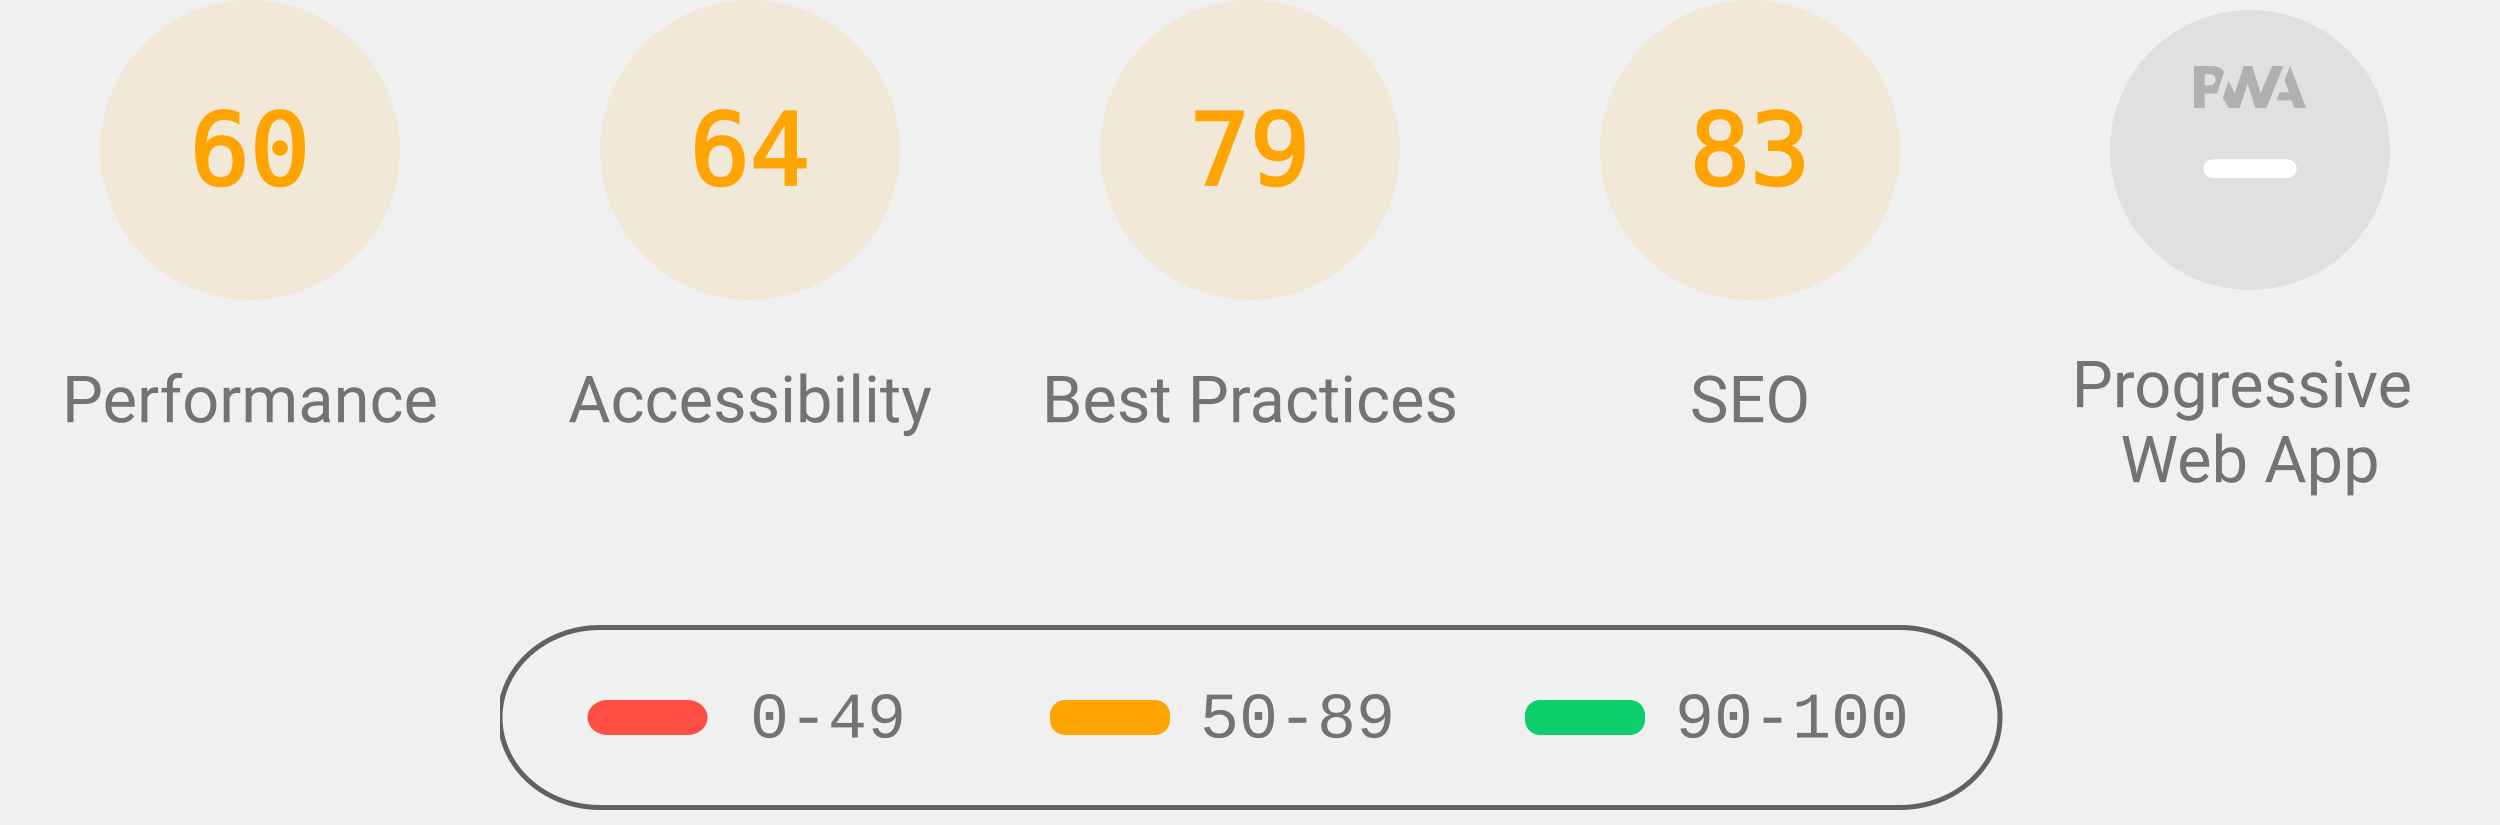
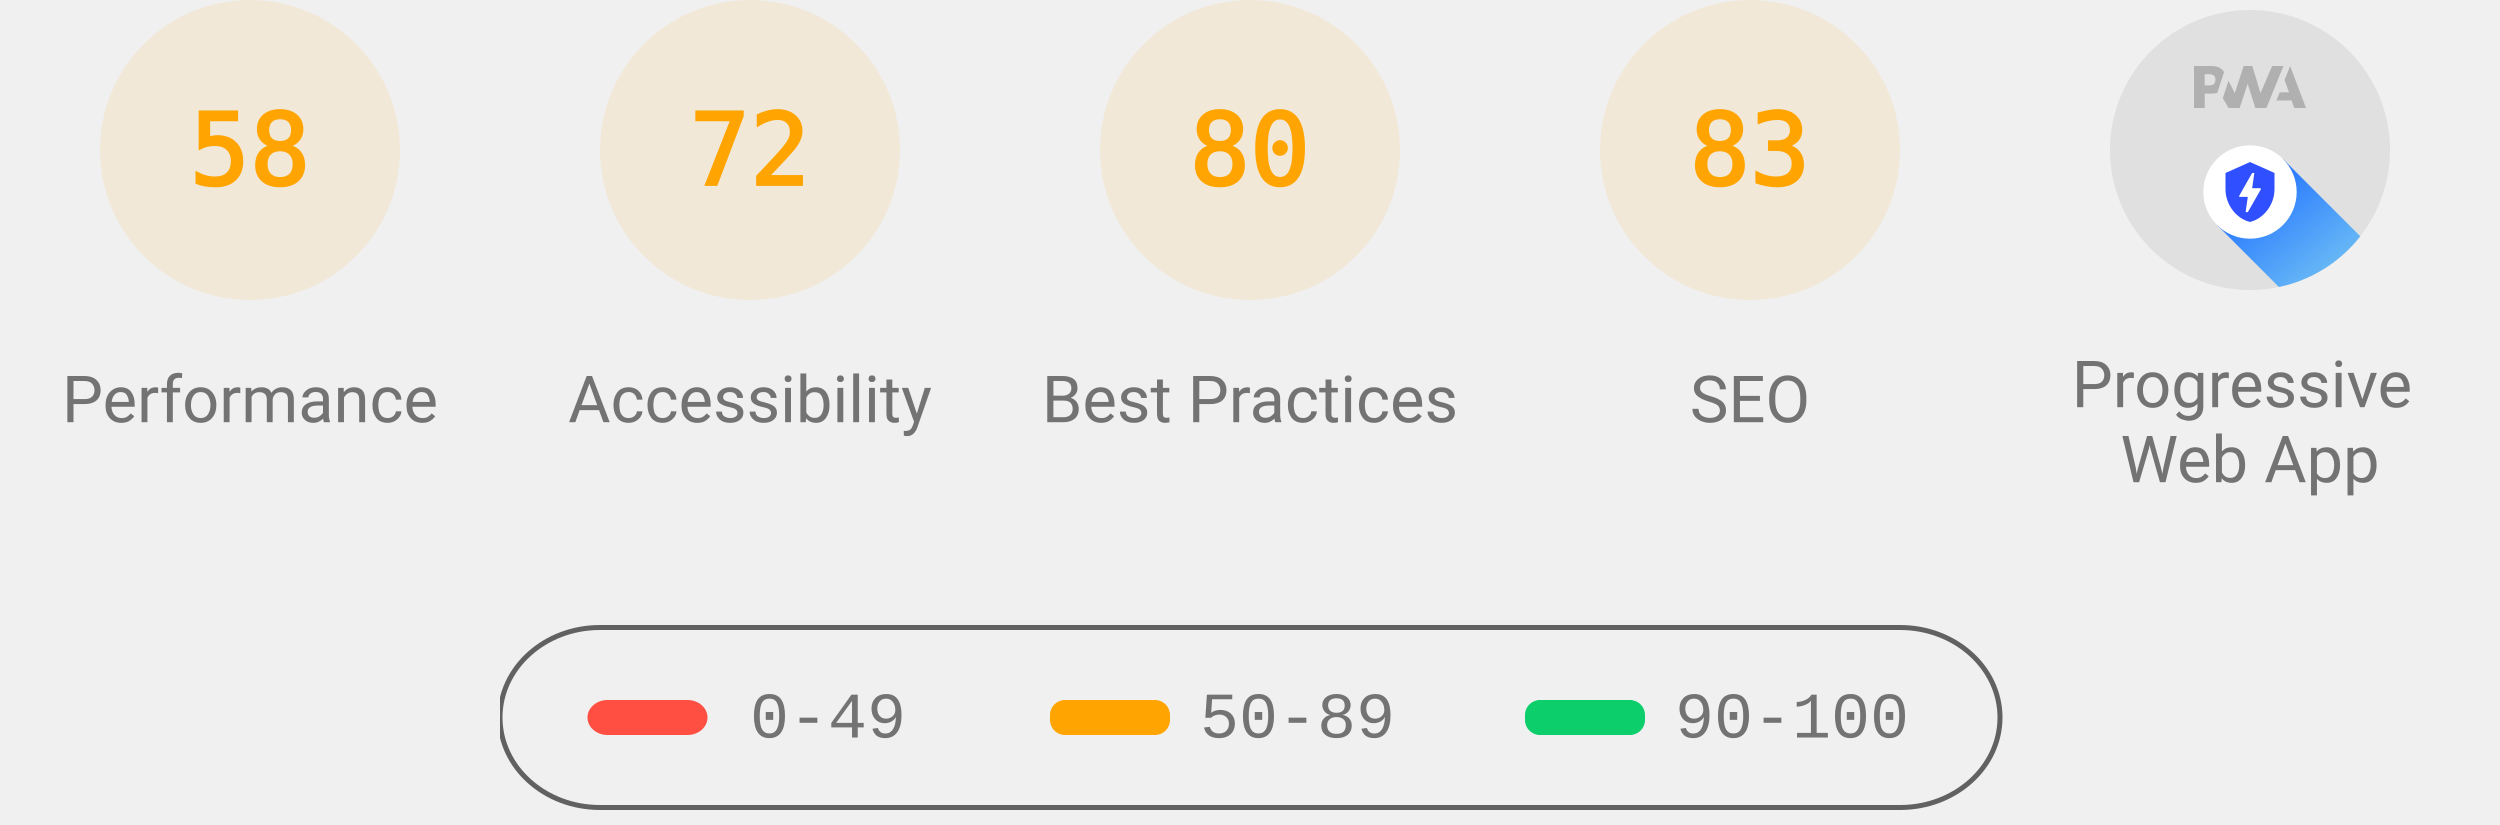
<svg xmlns="http://www.w3.org/2000/svg" class="theme--agnostic" fill="none" width="1000" height="330">
  <style>
			.gauge-base {
				opacity: 0.1
			}

			.gauge-arc {
				fill: none;
				animation-delay: 250ms;
				stroke-linecap: round;
				transform: rotate(-90deg);
				transform-origin: 100px 60px;
				animation: load-gauge 1s ease forwards
			}

			.guage-text {
				font-size: 40px;
				font-family: monospace;
				text-align: center
			}

			.guage-red {
				color: #ff4e42;
				fill: #ff4e42;
				stroke: #ff4e42
			}
			.guage-orange {
				color: #ffa400;
				fill: #ffa400;
				stroke: #ffa400
			}
			.guage-green {
				color: #0cce6b;
				fill: #0cce6b;
				stroke: #0cce6b
			}
			.theme--agnostic .guage-undefined {
				color: #5c5c5c;
				fill: #5c5c5c;
				stroke: #5c5c5c
			}
			.theme--light .guage-undefined {
				color: #1e1e1e;
				fill: #1e1e1e;
				stroke: #1e1e1e
			}
			.theme--dark .guage-undefined {
				color: #f5f5f5;
				fill: #f5f5f5;
				stroke: #f5f5f5
			}

			.guage-title {
				stroke: none;
				font-size: 26px;
				line-height: 26px;
				font-family: Roboto, Halvetica, Arial, sans-serif
			}
			.metric.guage-title {
				font-family: 'Courier New', Courier, monospace
			}
			.theme--agnostic .guage-title {
				color: #737373;
				fill: #737373
			}
			.theme--light .guage-title {
				color: #212121;
				fill: #212121
			}
			.theme--dark .guage-title {
				color: #f5f5f5;
				fill: #f5f5f5
			}

			@keyframes load-gauge {
				from {
					stroke-dasharray: 0 352.858
				}
			}
			.lh-gauge--pwa__disc {
				fill: #e0e0e0
			}
			.lh-gauge--pwa__logo {
				position: relative;
				fill: #b0b0b0
			}
			.lh-gauge--pwa__invisible {
				display: none
			}
			.lh-gauge--pwa__visible {
				display: inline
			}
			.guage-invisible {
				display: none
			}
			.lh-gauge--pwa__logo--primary-color {
				fill: #304ffe
			}
			.theme--agnostic .lh-gauge--pwa__logo--secondary-color {
				fill: #787878
			}
			.theme--light .lh-gauge--pwa__logo--secondary-color {
				fill: #3d3d3d
			}
			.theme--dark .lh-gauge--pwa__logo--secondary-color {
				fill: #d8b6b6
			}
			.theme--light #svg_2 {
				stroke: #00000022
			}
			.theme--agnostic #svg_2 {
				stroke: #616161
			}
			.theme--light #svg_2 {
				stroke: #00000022
			}
			.theme--dark #svg_2 {
				stroke: #f5f5f566
			}
		</style>
  <svg class="guage-div guage-perf guage-orange" viewBox="0 0 200 200" width="200" height="200" x="0" y="0">
    <circle class="gauge-base" r="56" cx="100" cy="60" stroke-width="8" />
-     <circle class="gauge-arc guage-arc-1" r="56" cx="100" cy="60" stroke-width="8" style="stroke-dasharray: 211.115, 351.858;" />
-     <text class="guage-text" x="100px" y="60px" alignment-baseline="central" dominant-baseline="central" text-anchor="middle">60</text>
+     <circle class="gauge-arc guage-arc-1" r="56" cx="100" cy="60" stroke-width="8" style="stroke-dasharray: 204.078, 351.858;" />
+     <text class="guage-text" x="100px" y="60px" alignment-baseline="central" dominant-baseline="central" text-anchor="middle">58</text>
    <text class="guage-title" x="100px" y="160px" alignment-baseline="central" dominant-baseline="central" text-anchor="middle">Performance</text>
  </svg>
  <svg class="guage-div guage-acc guage-orange" viewBox="0 0 200 200" width="200" height="200" x="200" y="0">
    <circle class="gauge-base" r="56" cx="100" cy="60" stroke-width="8" />
-     <circle class="gauge-arc guage-arc-2" r="56" cx="100" cy="60" stroke-width="8" style="stroke-dasharray: 225.189, 351.858;" />
-     <text class="guage-text" x="100px" y="60px" alignment-baseline="central" dominant-baseline="central" text-anchor="middle">64</text>
+     <circle class="gauge-arc guage-arc-2" r="56" cx="100" cy="60" stroke-width="8" style="stroke-dasharray: 253.338, 351.858;" />
+     <text class="guage-text" x="100px" y="60px" alignment-baseline="central" dominant-baseline="central" text-anchor="middle">72</text>
    <text class="guage-title" x="100px" y="160px" alignment-baseline="central" dominant-baseline="central" text-anchor="middle">Accessibility</text>
  </svg>
  <svg class="guage-div guage-best guage-orange" viewBox="0 0 200 200" width="200" height="200" x="400" y="0">
    <circle class="gauge-base" r="56" cx="100" cy="60" stroke-width="8" />
-     <circle class="gauge-arc guage-arc-3" r="56" cx="100" cy="60" stroke-width="8" style="stroke-dasharray: 277.968, 351.858;" />
-     <text class="guage-text" x="100px" y="60px" alignment-baseline="central" dominant-baseline="central" text-anchor="middle">79</text>
+     <circle class="gauge-arc guage-arc-3" r="56" cx="100" cy="60" stroke-width="8" style="stroke-dasharray: 281.486, 351.858;" />
+     <text class="guage-text" x="100px" y="60px" alignment-baseline="central" dominant-baseline="central" text-anchor="middle">80</text>
    <text class="guage-title" x="100px" y="160px" alignment-baseline="central" dominant-baseline="central" text-anchor="middle">Best Practices</text>
  </svg>
  <svg class="guage-div guage-seo guage-orange" viewBox="0 0 200 200" width="200" height="200" x="600" y="0">
    <circle class="gauge-base" r="56" cx="100" cy="60" stroke-width="8" />
    <circle class="gauge-arc guage-arc-4" r="56" cx="100" cy="60" stroke-width="8" style="stroke-dasharray: 292.042, 351.858;" />
    <text class="guage-text" x="100px" y="60px" alignment-baseline="central" dominant-baseline="central" text-anchor="middle">83</text>
    <text class="guage-title" x="100px" y="160px" alignment-baseline="central" dominant-baseline="central" text-anchor="middle">SEO</text>
  </svg>
  <svg class="guage-div guage-pwa " viewBox="0 0 200 200" width="200" height="200" x="800" y="0">
    <svg viewBox="0 0 60 60" width="112" height="112" x="44" y="4">
      <defs>
        <linearGradient id="lh-gauge--pwa__check-circle__gradient-0" x1="50%" y1="0%" x2="50%" y2="100%">
          <stop stop-color="#00C852" offset="0%" />
          <stop stop-color="#009688" offset="100%" />
        </linearGradient>
        <linearGradient id="lh-gauge--pwa__installable__shadow-gradient-0" x1="76.056%" x2="24.111%" y1="82.995%" y2="24.735%">
          <stop stop-color="#A5D6A7" offset="0%" />
          <stop stop-color="#80CBC4" offset="100%" />
        </linearGradient>
        <linearGradient id="lh-gauge--pwa__fast-reliable__shadow-gradient-0" x1="76.056%" y1="82.995%" x2="25.678%" y2="26.493%">
          <stop stop-color="#64B5F6" offset="0%" />
          <stop stop-color="#2979FF" offset="100%" />
        </linearGradient>
        <g id="lh-gauge--pwa__fast-reliable-badge-0">
          <circle fill="#FFFFFF" cx="10" cy="10" r="10" />
          <path fill="#304FFE" d="M10 3.58l5.25 2.34v3.5c0 3.23-2.24 6.26-5.25 7-3.01-.74-5.25-3.77-5.25-7v-3.5L10 3.58zm-.47 10.74l2.76-4.83.03-.07c.04-.08 0-.24-.22-.24h-1.64l.47-3.26h-.47l-2.7 4.77c-.02.01.05-.1-.04.05-.09.16-.1.31.18.31h1.63l-.47 3.27h.47z" />
        </g>
        <g id="lh-gauge--pwa__installable-badge-0">
          <circle fill="#FFFFFF" cx="10" cy="10" r="10" />
          <path fill="#009688" d="M10 4.167A5.835 5.835 0 0 0 4.167 10 5.835 5.835 0 0 0 10 15.833 5.835 5.835 0 0 0 15.833 10 5.835 5.835 0 0 0 10 4.167zm2.917 6.416h-2.334v2.334H9.417v-2.334H7.083V9.417h2.334V7.083h1.166v2.334h2.334v1.166z" />
        </g>
      </defs>
      <g stroke="none" fill-rule="nonzero">
        <circle class="lh-gauge--pwa__disc" cx="30" cy="30" r="30" />
        <g class="lh-gauge--pwa__logo">
          <path d="M35.66 19.39l.7-1.75h2L37.4 15 38.6 12l3.4 9h-2.51l-.58-1.61z" />
          <path d="M33.52 21l3.65-9h-2.42l-2.5 5.82L30.5 12h-1.86l-1.9 5.82-1.35-2.65-1.21 3.72L25.4 21h2.38l1.72-5.2 1.64 5.2z" />
          <path fill-rule="nonzero" d="M20.3 17.91h1.48c.45 0 .85-.05 1.2-.15l.39-1.18 1.07-3.3a2.64 2.64 0 0 0-.28-.37c-.55-.6-1.36-.91-2.42-.91H18v9h2.3V17.9zm1.96-3.84c.22.22.33.5.33.87 0 .36-.1.65-.29.87-.2.23-.59.35-1.15.35h-.86v-2.41h.87c.52 0 .89.1 1.1.32z" />
        </g>
-         <rect class="lh-gauge--pwa__component lh-gauge--pwa__na-line lh-gauge--pwa__visible" fill="#FFFFFF" x="20" y="32" width="20" height="4" rx="2" />
-         <g class="lh-gauge--pwa__component lh-gauge--pwa__fast-reliable-badge lh-gauge--pwa__invisible" transform="translate(20, 29)">
+         <rect class="lh-gauge--pwa__component lh-gauge--pwa__na-line lh-gauge--pwa__invisible" fill="#FFFFFF" x="20" y="32" width="20" height="4" rx="2" />
+         <g class="lh-gauge--pwa__component lh-gauge--pwa__fast-reliable-badge lh-gauge--pwa__visible" transform="translate(20, 29)">
          <path fill="url(#lh-gauge--pwa__fast-reliable__shadow-gradient-0)" d="M33.63 19.49A30 30 0 0 1 16.2 30.36L3 17.14 17.14 3l16.49 16.49z" />
          <use href="#lh-gauge--pwa__fast-reliable-badge-0" />
        </g>
        <g class="lh-gauge--pwa__component lh-gauge--pwa__installable-badge lh-gauge--pwa__invisible" transform="translate(20, 29)">
          <path fill="url(#lh-gauge--pwa__installable__shadow-gradient-0)" d="M33.629 19.487c-4.272 5.453-10.391 9.39-17.415 10.869L3 17.142 17.142 3 33.63 19.487z" />
          <use href="#lh-gauge--pwa__installable-badge-0" />
        </g>
        <g class="lh-gauge--pwa__component lh-gauge--pwa__fast-reliable-installable-badges lh-gauge--pwa__invisible">
          <g transform="translate(8, 29)">
            <path fill="url(#lh-gauge--pwa__fast-reliable__shadow-gradient-0)" d="M16.321 30.463L3 17.143 17.142 3l22.365 22.365A29.864 29.864 0 0 1 22 31c-1.942 0-3.84-.184-5.679-.537z" />
            <use href="#lh-gauge--pwa__fast-reliable-badge-0" />
          </g>
          <g transform="translate(32, 29)">
            <path fill="url(#lh-gauge--pwa__installable__shadow-gradient-0)" d="M25.982 11.84a30.107 30.107 0 0 1-13.08 15.203L3 17.143 17.142 3l8.84 8.84z" />
            <use href="#lh-gauge--pwa__installable-badge-0" />
          </g>
        </g>
        <g class="lh-gauge--pwa__component lh-gauge--pwa__check-circle lh-gauge--pwa__invisible" transform="translate(18, 28)">
          <circle fill="#FFFFFF" cx="12" cy="12" r="12" />
          <path fill="url(#lh-gauge--pwa__check-circle__gradient-0)" d="M12 2a10 10 0 1 0 0 20 10 10 0 0 0 0-20zm-2 15l-5-5 1.41-1.41L10 14.17l7.59-7.59L19 8l-9 9z" />
        </g>
      </g>
    </svg>
    <text class="guage-title" y="160px" alignment-baseline="central" dominant-baseline="central" text-anchor="middle">
      <tspan x="100px" dy="-6px">Progressive</tspan>
      <tspan x="100px" dy="30px">Web App</tspan>
    </text>
  </svg>
  <svg width="604" height="76" x="200" y="250">
    <g>
      <rect fill="none" id="canvas_background" height="80" width="604" y="-1" x="-1" />
      <g display="none" overflow="visible" y="0" x="0" height="100%" width="100%" id="canvasGrid">
        <rect fill="url(#gridpattern)" stroke-width="0" y="0" x="0" height="100%" width="100%" />
      </g>
    </g>
    <g>
      <rect fill-opacity="0" stroke-width="2" rx="40" id="svg_2" height="72" width="600" y="1" x="0" fill="#000000" />
      <rect stroke="#000" rx="8" id="svg_3" height="14" width="48" y="30" x="35" stroke-opacity="null" stroke-width="0" fill="#ff4e42" />
      <rect stroke="#000" rx="6" id="svg_4" height="14" width="48" y="30" x="220" stroke-opacity="null" stroke-width="0" fill="#ffa400" />
      <rect stroke="#000" rx="6" id="svg_5" height="14" width="48" y="30" x="410" stroke-opacity="null" stroke-width="0" fill="#0cce6b" />
      <text class="metric guage-title" xml:space="preserve" text-anchor="start" font-size="26" id="svg_6" y="45" x="100" stroke-opacity="null" stroke-width="0" stroke="#000">0-49</text>
      <text class="metric guage-title" xml:space="preserve" text-anchor="start" font-size="26" id="svg_7" y="45" x="280" stroke-opacity="null" stroke-width="0" stroke="#000">50-89</text>
      <text class="metric guage-title" xml:space="preserve" text-anchor="start" font-size="26" id="svg_8" y="45" x="470" stroke-opacity="null" stroke-width="0" stroke="#000">90-100</text>
    </g>
  </svg>
</svg>
